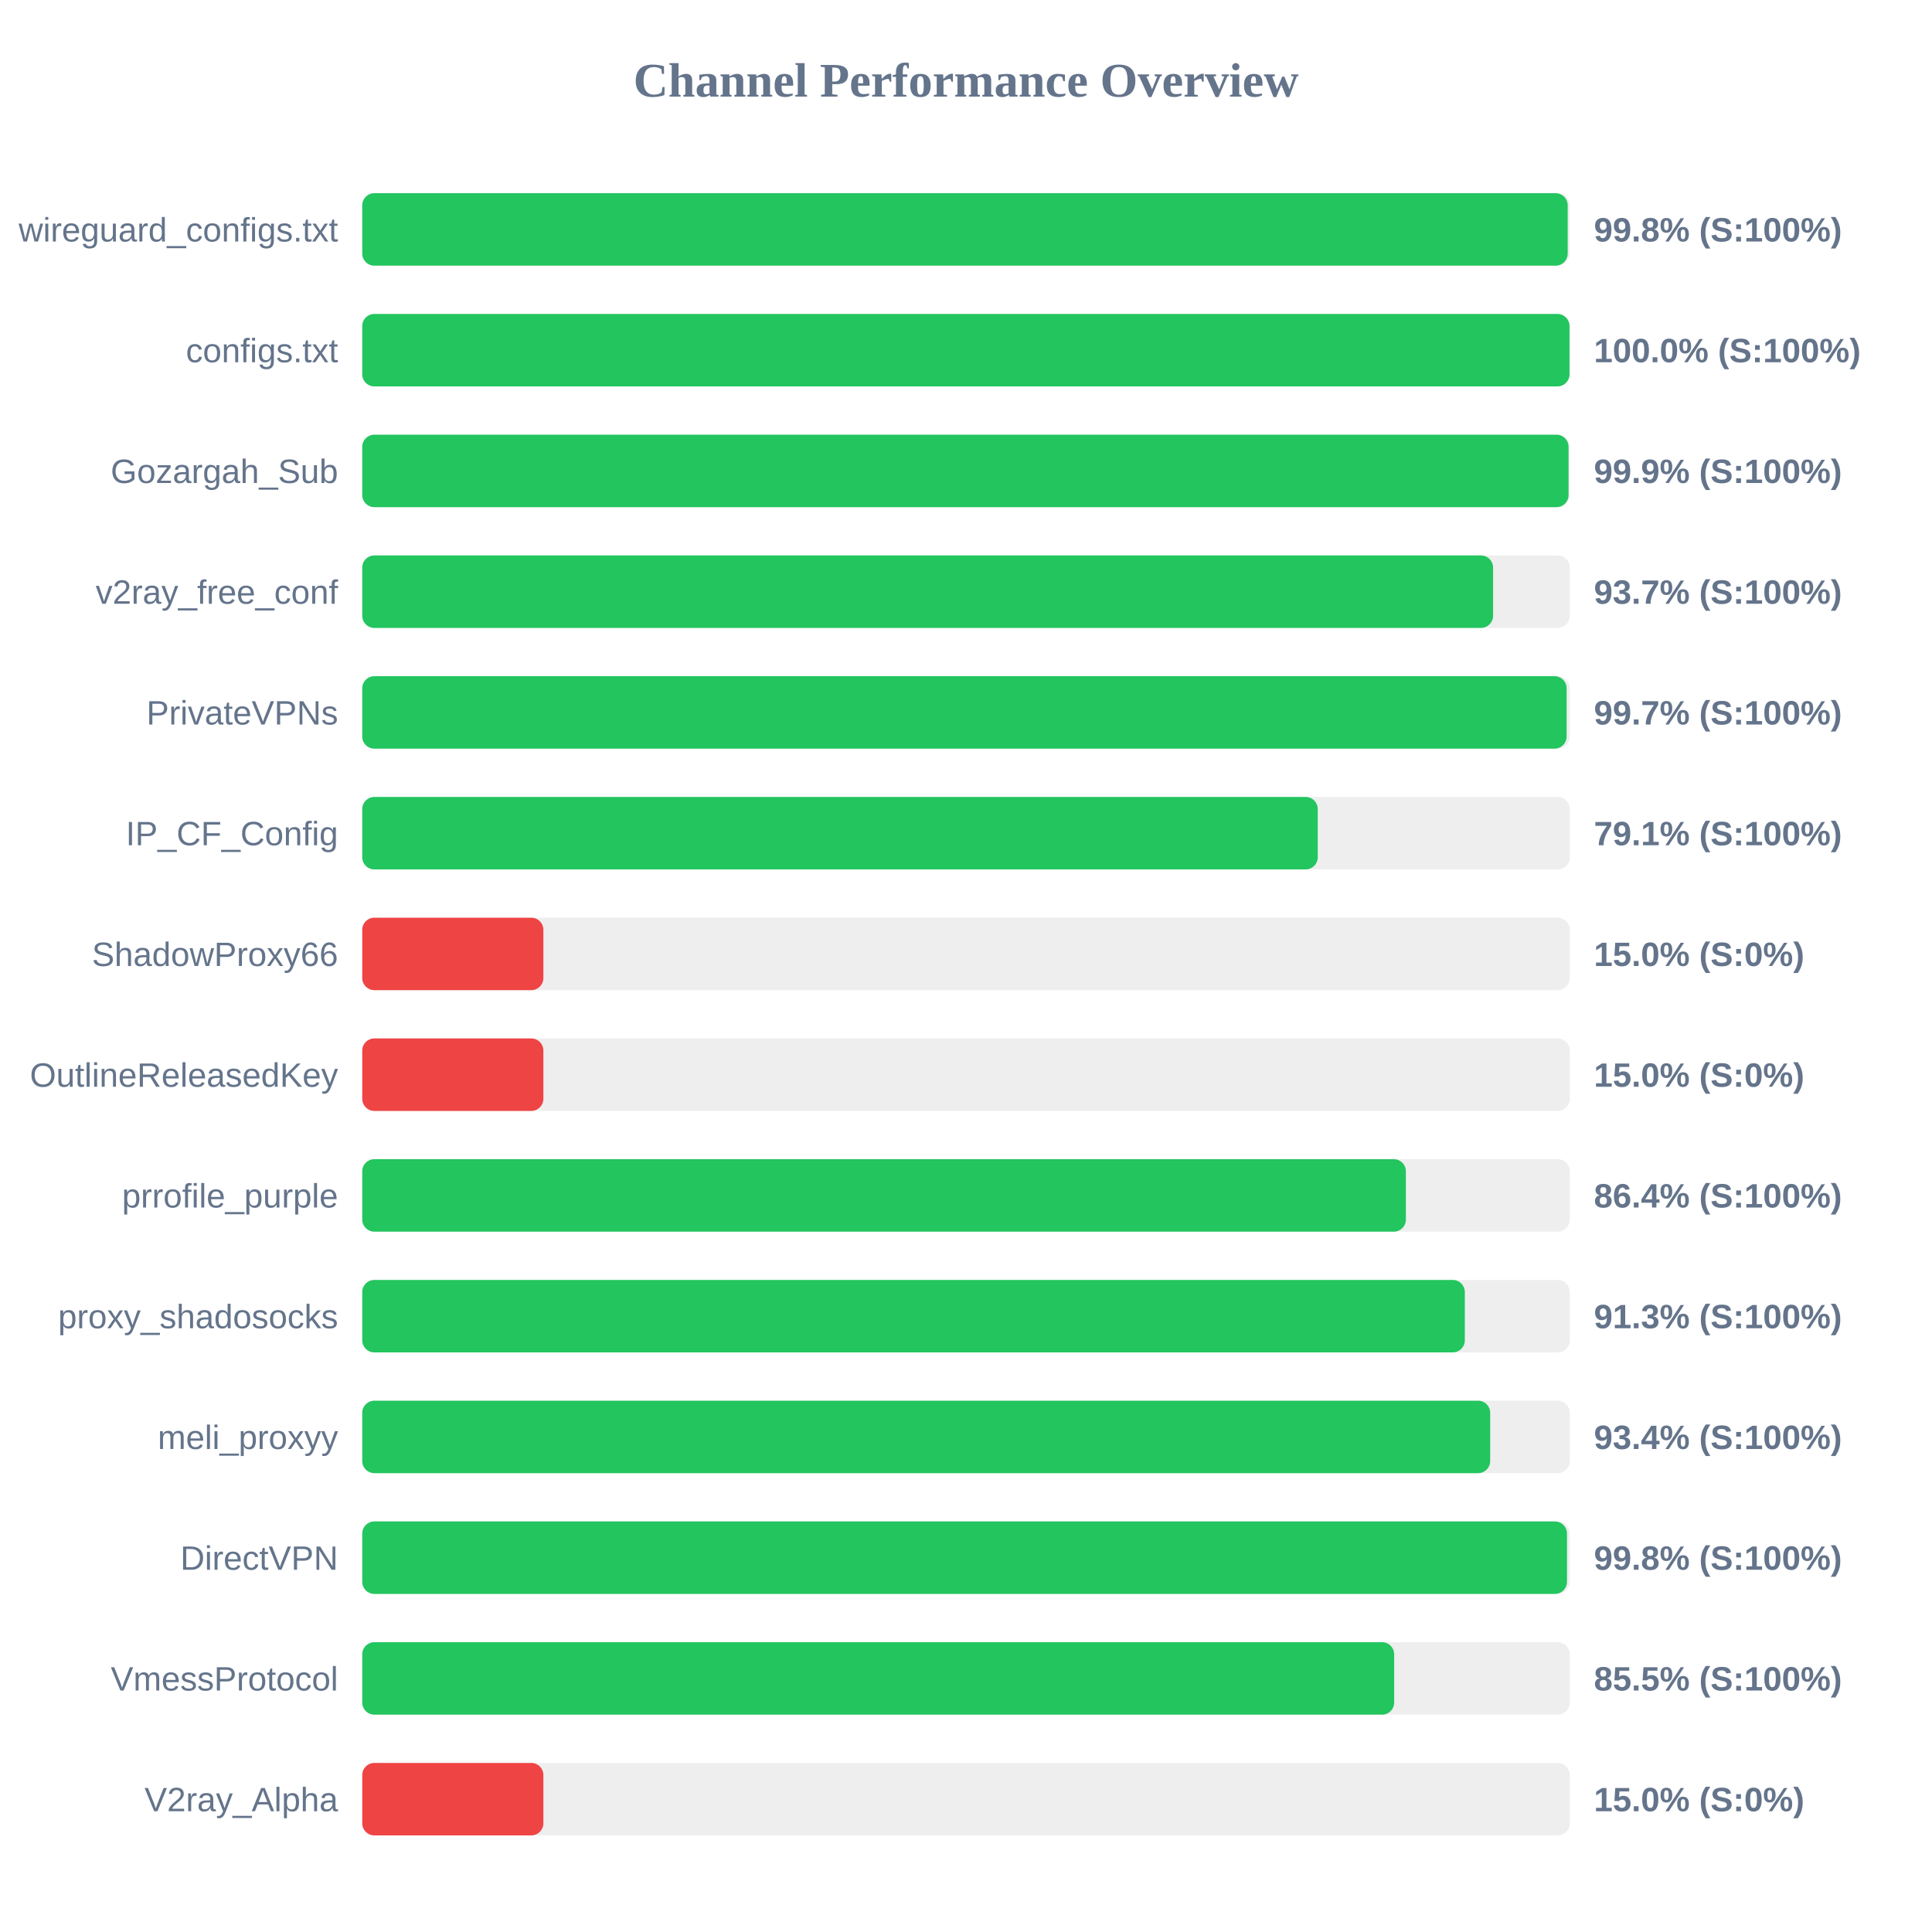
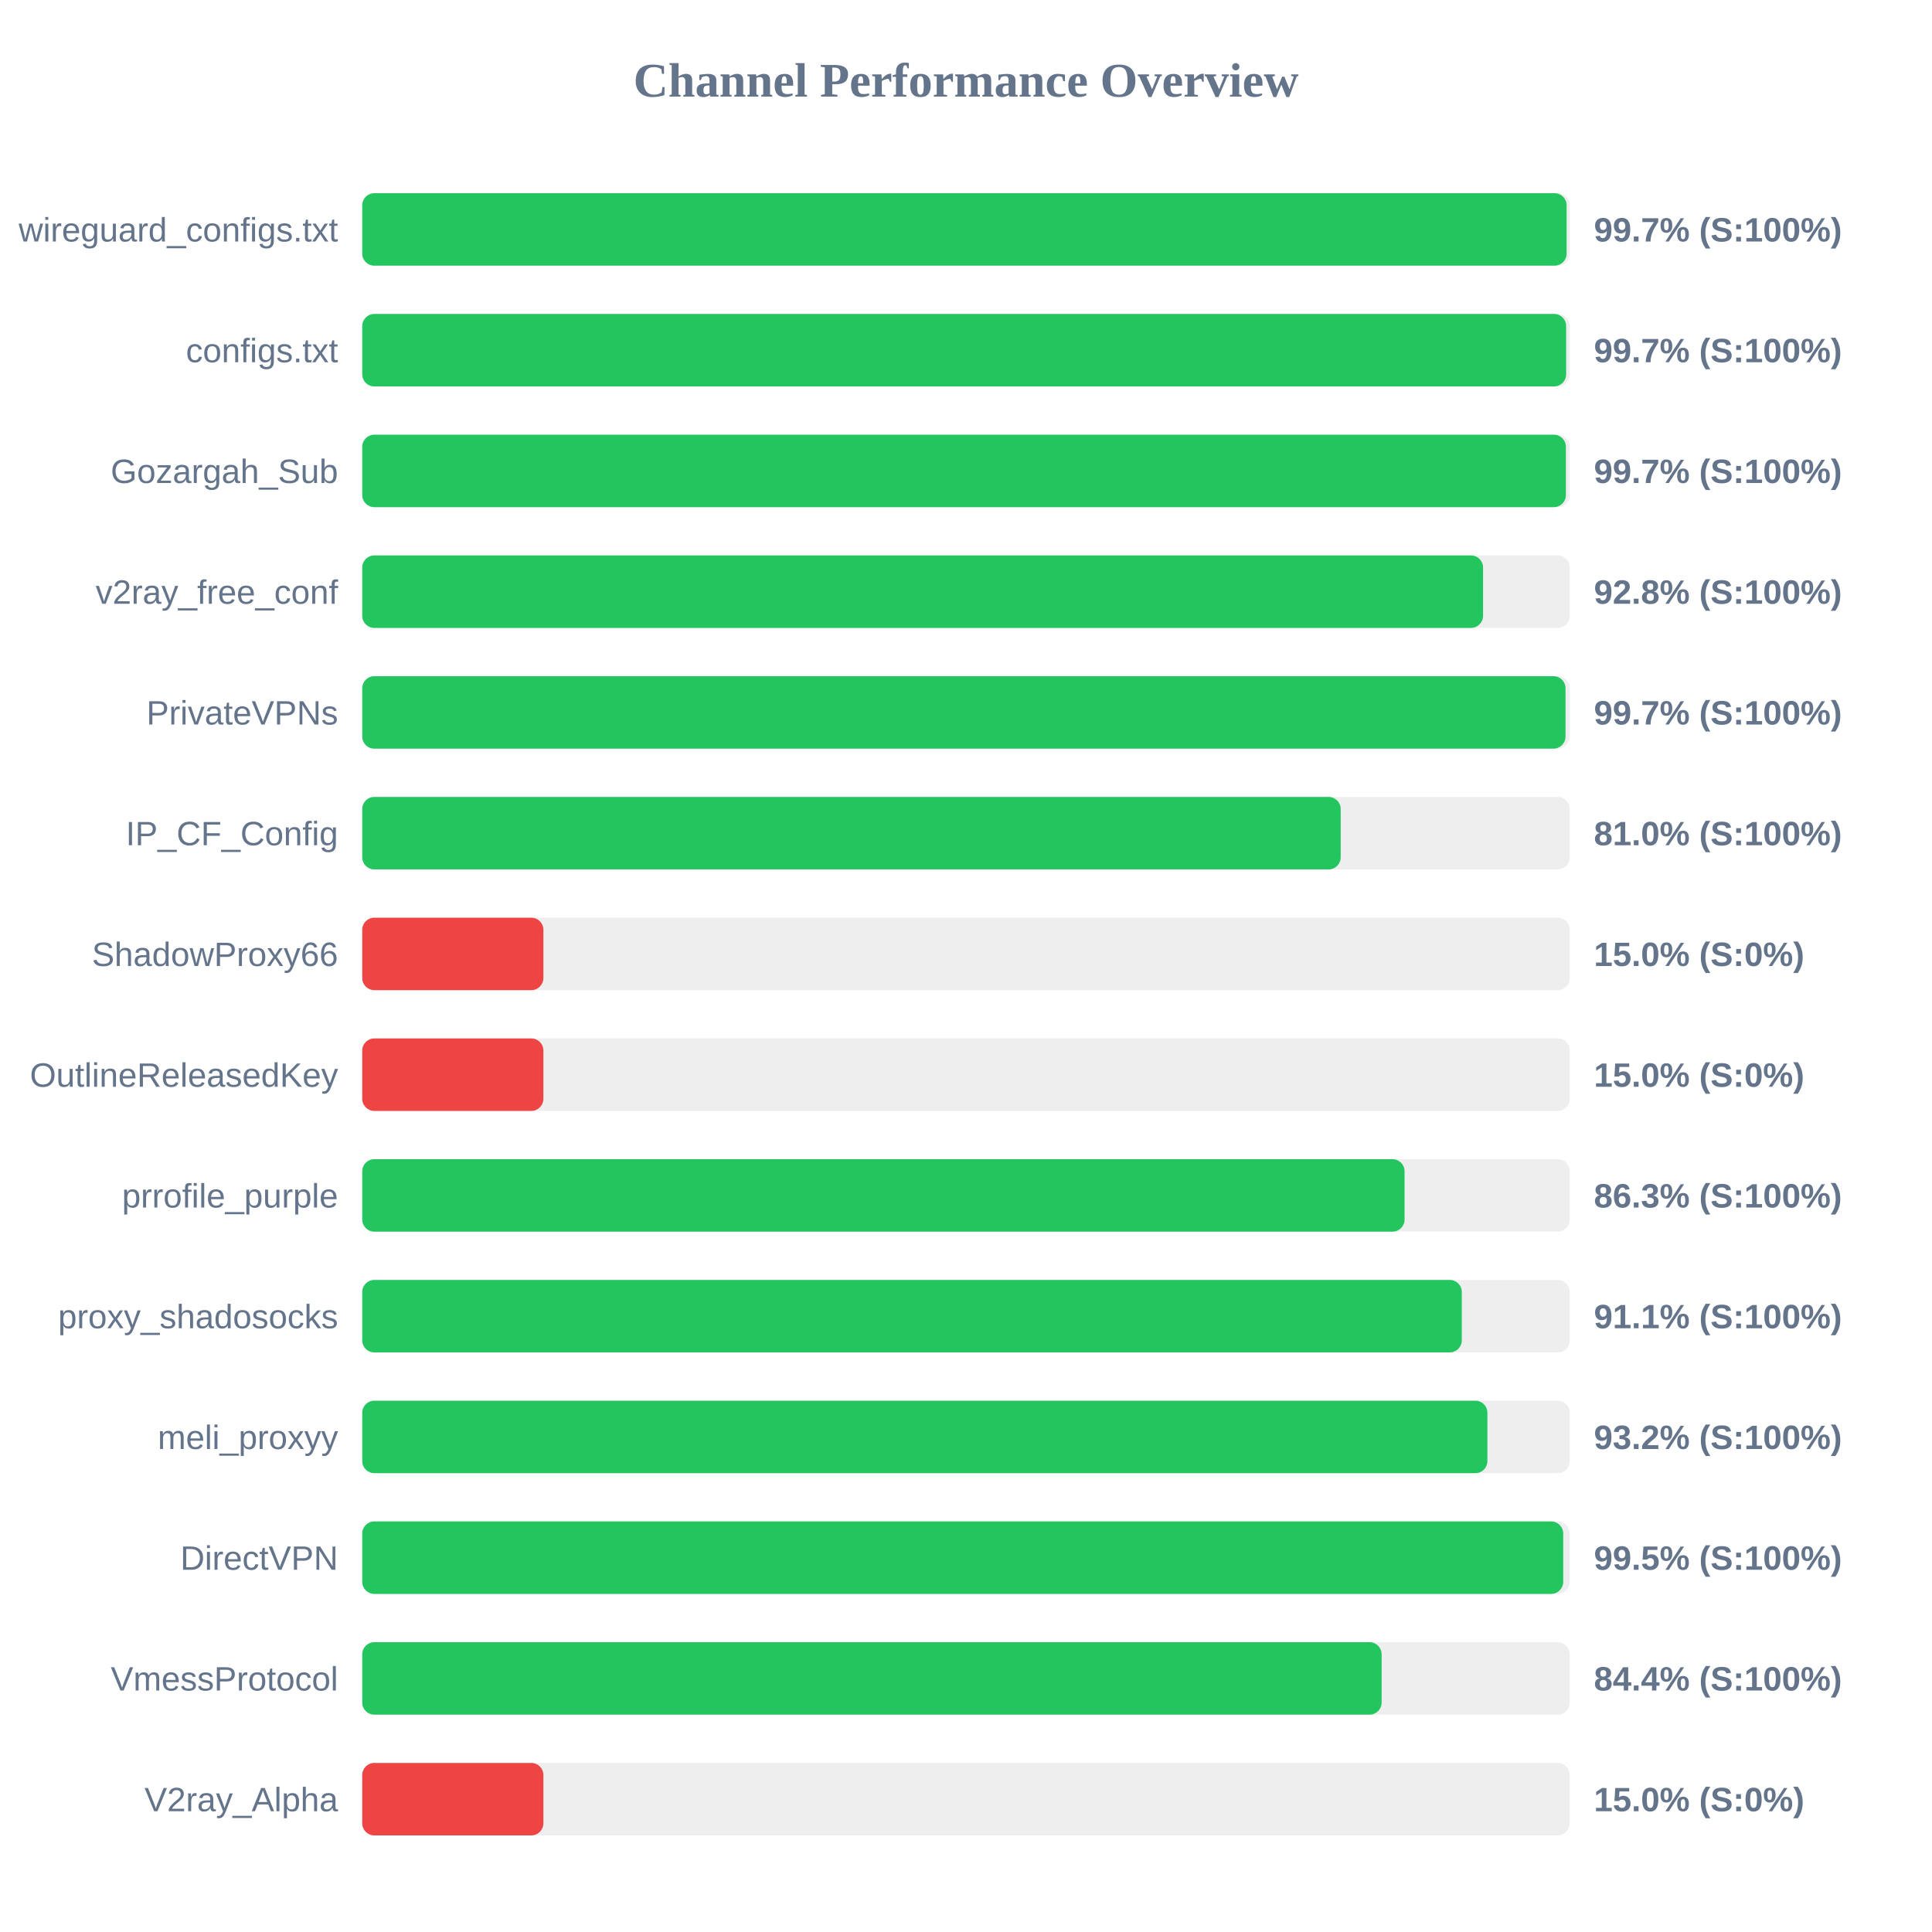
<svg xmlns="http://www.w3.org/2000/svg" width="800" height="800" version="1.1">
  <style>
        .row { font: 14px Arial; fill: #64748b; }
        .score { font: bold 14px Arial; fill: #64748b; }
    </style>
  <text x="400" y="40" text-anchor="middle" font-size="20px" font-weight="bold" fill="#64748b">Channel Performance Overview</text>
  <rect x="150" y="80" width="500" height="30" fill="#eee" rx="5" />
-   <rect x="150" y="80" width="499.15" height="30" fill="#22c55e" rx="5" />
+   <rect x="150" y="80" width="498.7" height="30" fill="#22c55e" rx="5" />
  <text x="140" y="100" text-anchor="end" class="row">wireguard_configs.txt</text>
-   <text x="660" y="100" text-anchor="start" class="score">99.8% (S:100%)</text>
+   <text x="660" y="100" text-anchor="start" class="score">99.7% (S:100%)</text>
  <rect x="150" y="130" width="500" height="30" fill="#eee" rx="5" />
-   <rect x="150" y="130" width="499.9" height="30" fill="#22c55e" rx="5" />
+   <rect x="150" y="130" width="498.5" height="30" fill="#22c55e" rx="5" />
  <text x="140" y="150" text-anchor="end" class="row">configs.txt</text>
-   <text x="660" y="150" text-anchor="start" class="score">100.0% (S:100%)</text>
+   <text x="660" y="150" text-anchor="start" class="score">99.7% (S:100%)</text>
  <rect x="150" y="180" width="500" height="30" fill="#eee" rx="5" />
-   <rect x="150" y="180" width="499.5" height="30" fill="#22c55e" rx="5" />
+   <rect x="150" y="180" width="498.4" height="30" fill="#22c55e" rx="5" />
  <text x="140" y="200" text-anchor="end" class="row">Gozargah_Sub</text>
-   <text x="660" y="200" text-anchor="start" class="score">99.9% (S:100%)</text>
+   <text x="660" y="200" text-anchor="start" class="score">99.7% (S:100%)</text>
  <rect x="150" y="230" width="500" height="30" fill="#eee" rx="5" />
-   <rect x="150" y="230" width="468.25" height="30" fill="#22c55e" rx="5" />
+   <rect x="150" y="230" width="464.1" height="30" fill="#22c55e" rx="5" />
  <text x="140" y="250" text-anchor="end" class="row">v2ray_free_conf</text>
-   <text x="660" y="250" text-anchor="start" class="score">93.7% (S:100%)</text>
+   <text x="660" y="250" text-anchor="start" class="score">92.8% (S:100%)</text>
  <rect x="150" y="280" width="500" height="30" fill="#eee" rx="5" />
-   <rect x="150" y="280" width="498.7" height="30" fill="#22c55e" rx="5" />
+   <rect x="150" y="280" width="498.25" height="30" fill="#22c55e" rx="5" />
  <text x="140" y="300" text-anchor="end" class="row">PrivateVPNs</text>
  <text x="660" y="300" text-anchor="start" class="score">99.7% (S:100%)</text>
  <rect x="150" y="330" width="500" height="30" fill="#eee" rx="5" />
-   <rect x="150" y="330" width="395.65" height="30" fill="#22c55e" rx="5" />
+   <rect x="150" y="330" width="405.15" height="30" fill="#22c55e" rx="5" />
  <text x="140" y="350" text-anchor="end" class="row">IP_CF_Config</text>
-   <text x="660" y="350" text-anchor="start" class="score">79.1% (S:100%)</text>
+   <text x="660" y="350" text-anchor="start" class="score">81.0% (S:100%)</text>
  <rect x="150" y="380" width="500" height="30" fill="#eee" rx="5" />
  <rect x="150" y="380" width="75.0" height="30" fill="#ef4444" rx="5" />
  <text x="140" y="400" text-anchor="end" class="row">ShadowProxy66</text>
  <text x="660" y="400" text-anchor="start" class="score">15.0% (S:0%)</text>
  <rect x="150" y="430" width="500" height="30" fill="#eee" rx="5" />
  <rect x="150" y="430" width="75.0" height="30" fill="#ef4444" rx="5" />
  <text x="140" y="450" text-anchor="end" class="row">OutlineReleasedKey</text>
  <text x="660" y="450" text-anchor="start" class="score">15.0% (S:0%)</text>
  <rect x="150" y="480" width="500" height="30" fill="#eee" rx="5" />
-   <rect x="150" y="480" width="432.15" height="30" fill="#22c55e" rx="5" />
+   <rect x="150" y="480" width="431.6" height="30" fill="#22c55e" rx="5" />
  <text x="140" y="500" text-anchor="end" class="row">prrofile_purple</text>
-   <text x="660" y="500" text-anchor="start" class="score">86.4% (S:100%)</text>
+   <text x="660" y="500" text-anchor="start" class="score">86.3% (S:100%)</text>
  <rect x="150" y="530" width="500" height="30" fill="#eee" rx="5" />
-   <rect x="150" y="530" width="456.55" height="30" fill="#22c55e" rx="5" />
+   <rect x="150" y="530" width="455.3" height="30" fill="#22c55e" rx="5" />
  <text x="140" y="550" text-anchor="end" class="row">proxy_shadosocks</text>
-   <text x="660" y="550" text-anchor="start" class="score">91.3% (S:100%)</text>
+   <text x="660" y="550" text-anchor="start" class="score">91.1% (S:100%)</text>
  <rect x="150" y="580" width="500" height="30" fill="#eee" rx="5" />
-   <rect x="150" y="580" width="467.05" height="30" fill="#22c55e" rx="5" />
+   <rect x="150" y="580" width="465.9" height="30" fill="#22c55e" rx="5" />
  <text x="140" y="600" text-anchor="end" class="row">meli_proxyy</text>
-   <text x="660" y="600" text-anchor="start" class="score">93.4% (S:100%)</text>
+   <text x="660" y="600" text-anchor="start" class="score">93.2% (S:100%)</text>
  <rect x="150" y="630" width="500" height="30" fill="#eee" rx="5" />
-   <rect x="150" y="630" width="498.85" height="30" fill="#22c55e" rx="5" />
+   <rect x="150" y="630" width="497.3" height="30" fill="#22c55e" rx="5" />
  <text x="140" y="650" text-anchor="end" class="row">DirectVPN</text>
-   <text x="660" y="650" text-anchor="start" class="score">99.8% (S:100%)</text>
+   <text x="660" y="650" text-anchor="start" class="score">99.5% (S:100%)</text>
  <rect x="150" y="680" width="500" height="30" fill="#eee" rx="5" />
-   <rect x="150" y="680" width="427.3" height="30" fill="#22c55e" rx="5" />
+   <rect x="150" y="680" width="422.1" height="30" fill="#22c55e" rx="5" />
  <text x="140" y="700" text-anchor="end" class="row">VmessProtocol</text>
-   <text x="660" y="700" text-anchor="start" class="score">85.5% (S:100%)</text>
+   <text x="660" y="700" text-anchor="start" class="score">84.4% (S:100%)</text>
  <rect x="150" y="730" width="500" height="30" fill="#eee" rx="5" />
  <rect x="150" y="730" width="75.0" height="30" fill="#ef4444" rx="5" />
  <text x="140" y="750" text-anchor="end" class="row">V2ray_Alpha</text>
  <text x="660" y="750" text-anchor="start" class="score">15.0% (S:0%)</text>
</svg>
